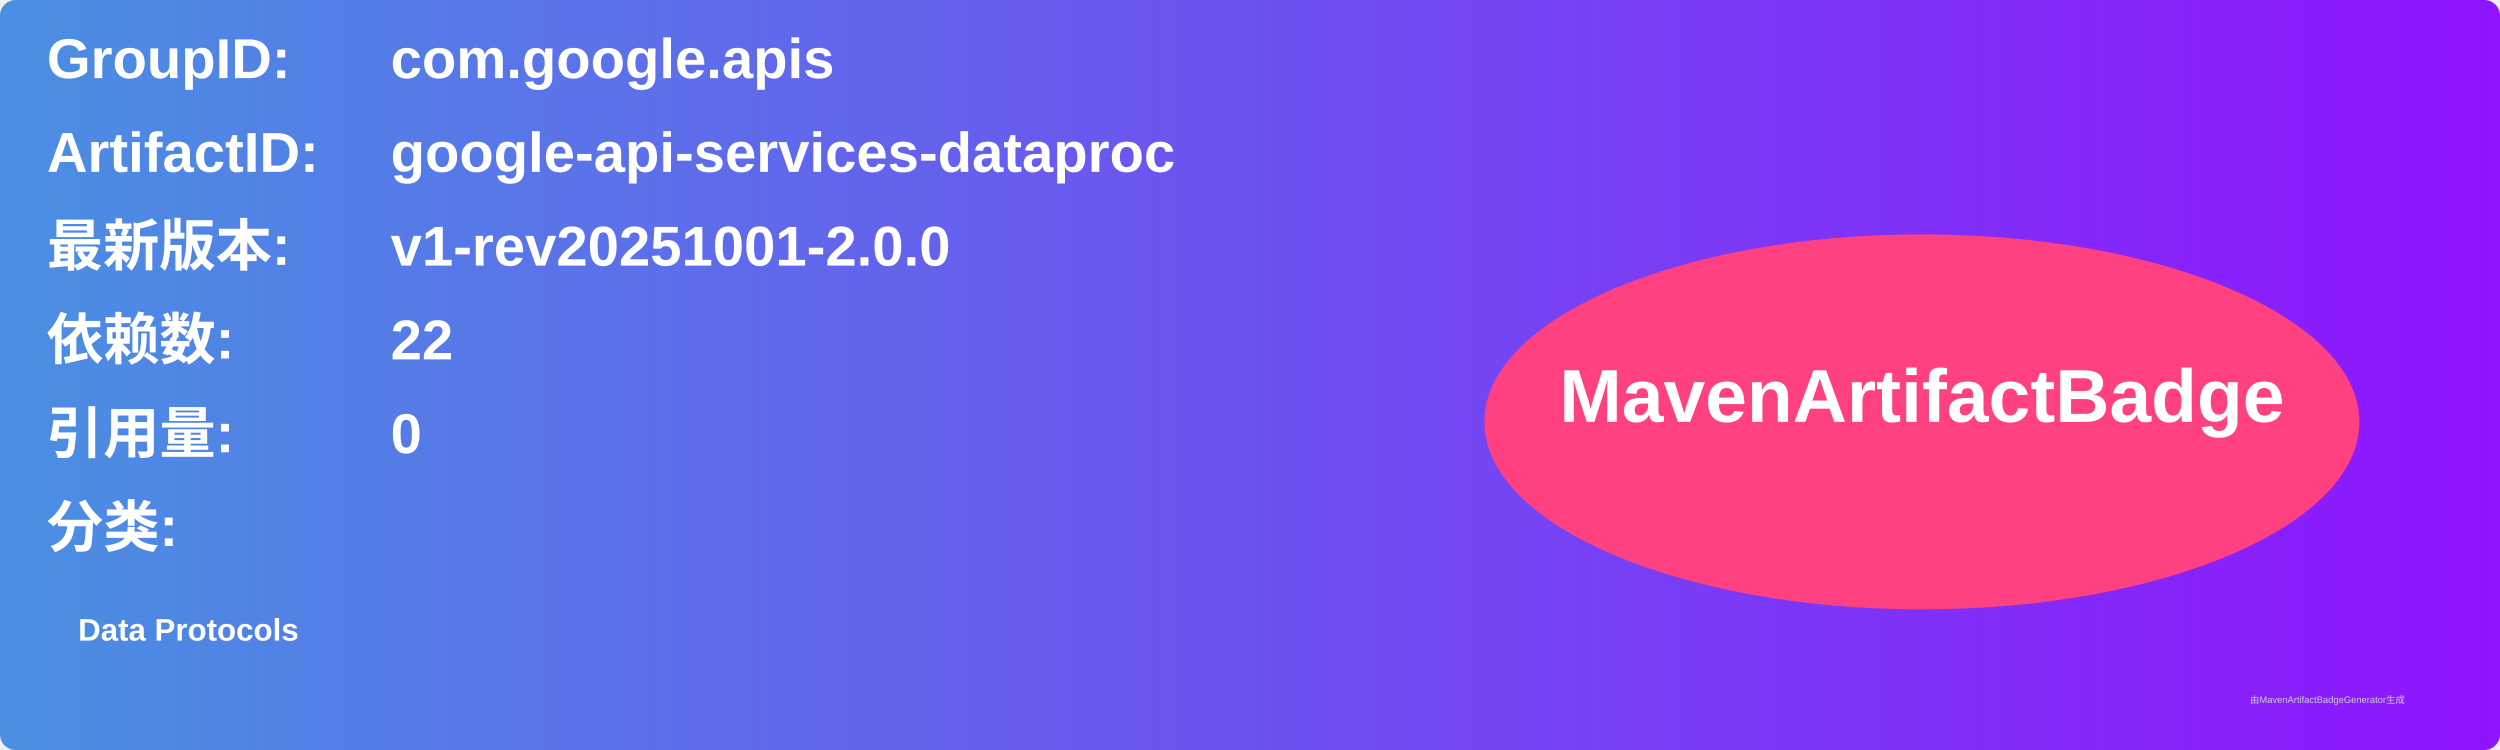
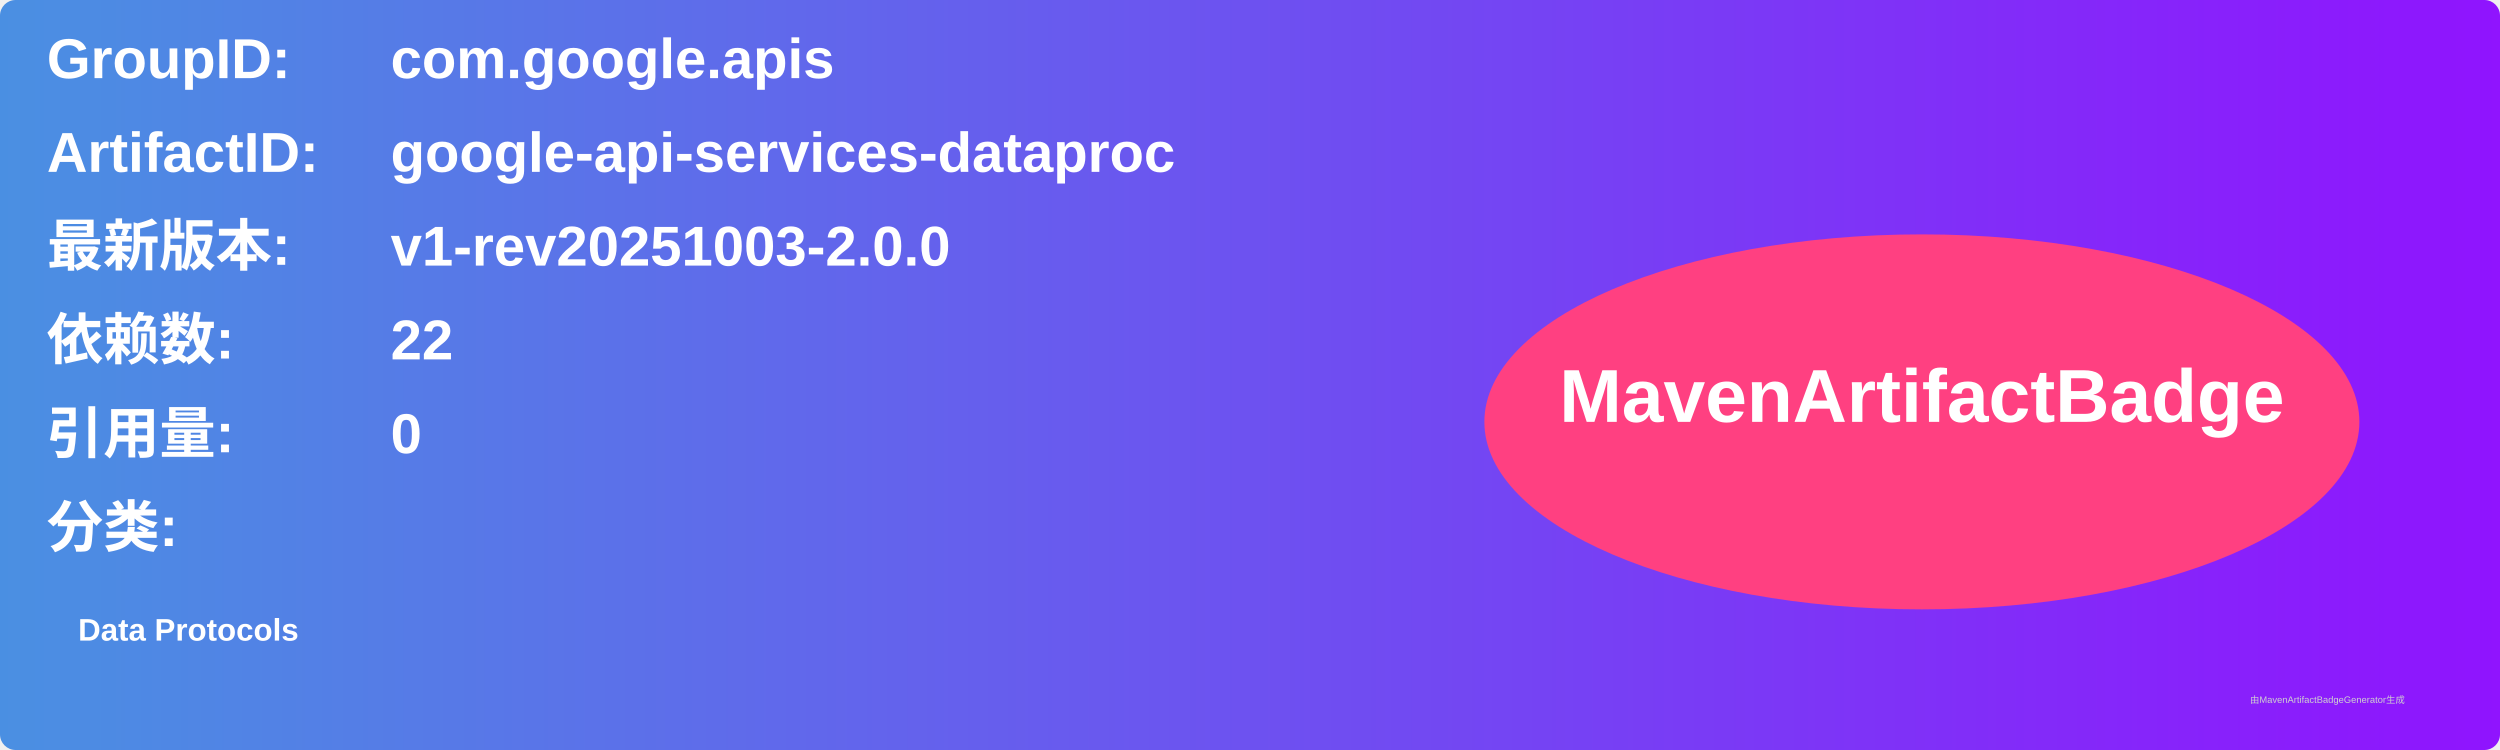
<svg xmlns="http://www.w3.org/2000/svg" width="800" height="240" viewBox="0 0 800 240">
  <linearGradient id="grad" x1="0%" y1="0%" x2="100%" y2="0%">
    <stop offset="0%" stop-color="#4a90e2" />
    <stop offset="100%" stop-color="#9013fe" />
  </linearGradient>
  <rect width="100%" height="100%" rx="5" ry="5" fill="url(#grad)" />
  <g transform="translate(15, 15)">
    <text x="0" y="10" font-family="Arial" font-size="18" fill="white" font-weight="bold" width="260">GroupID:</text>
    <text x="110" y="10" font-family="Arial" font-size="18" fill="white" font-weight="bold" width="460">com.google.apis</text>
    <text x="0" y="40" font-family="Arial" font-size="18" fill="white" font-weight="bold" width="260">ArtifactID:</text>
    <text x="110" y="40" font-family="Arial" font-size="18" fill="white" font-weight="bold" width="460">google-api-services-dataproc</text>
    <text x="0" y="70" font-family="Arial" font-size="18" fill="white" font-weight="bold">最新版本:</text>
    <text x="110" y="70" font-family="Arial" font-size="18" fill="white" font-weight="bold">
-       <tspan font-weight="bold">v1-rev20251001-2.0.0</tspan>
+       <tspan font-weight="bold">v1-rev20251003-2.0.0</tspan>
    </text>
    <text x="0" y="100" font-family="Arial" font-size="18" fill="white" font-weight="bold">依赖数: </text>
    <text x="110" y="100" font-family="Arial" font-size="18" fill="white">
      <tspan font-weight="bold">22</tspan>
    </text>
    <text x="0" y="130" font-family="Arial" font-size="18" fill="white" font-weight="bold">引用量: </text>
    <text x="110" y="130" font-family="Arial" font-size="18" fill="white">
      <tspan font-weight="bold">0</tspan>
    </text>
    <text x="0" y="160" font-family="Arial" font-size="18" fill="white" font-weight="bold">分类:</text>
    <text x="10" y="190" font-family="Arial" font-size="10" fill="white">
      <tspan font-weight="bold">Data Protocols</tspan>
    </text>
    <ellipse cx="600" cy="120" rx="140" ry="60" fill="#ff4081" />
    <text x="600" y="120" text-anchor="middle" font-family="Arial" font-size="24" fill="white" font-weight="bold">MavenArtifactBadge</text>
  </g>
  <text x="720" y="225" font-family="Arial" font-size="3" fill="#d0d0d0">由MavenArtifactBadgeGenerator生成</text>
</svg>
